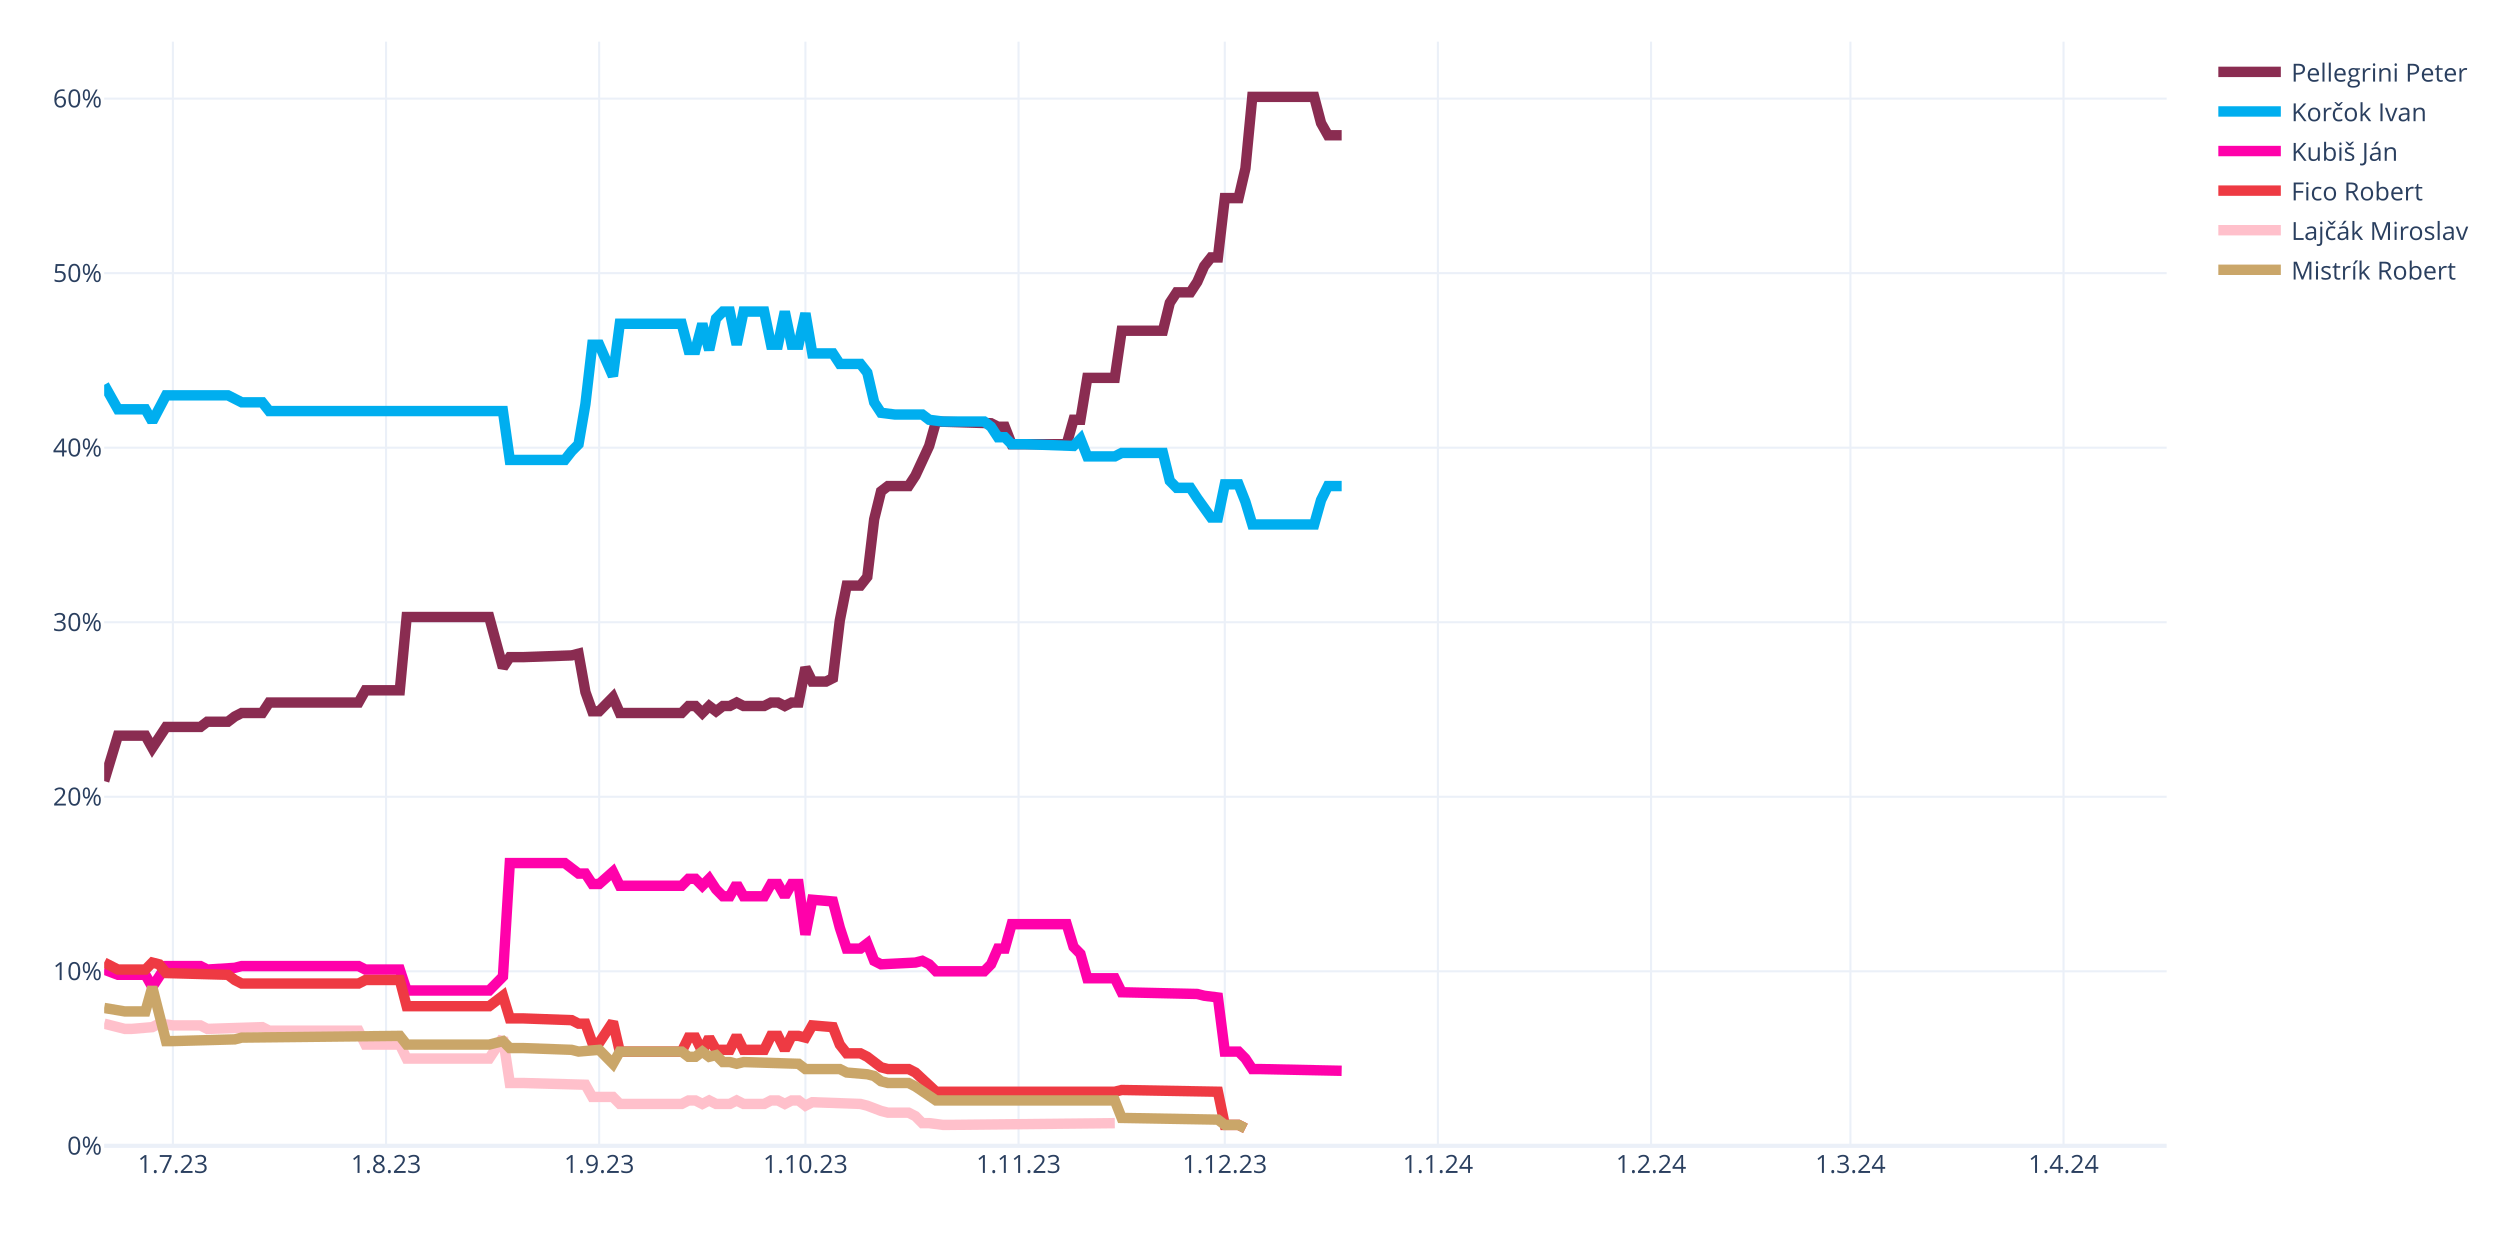
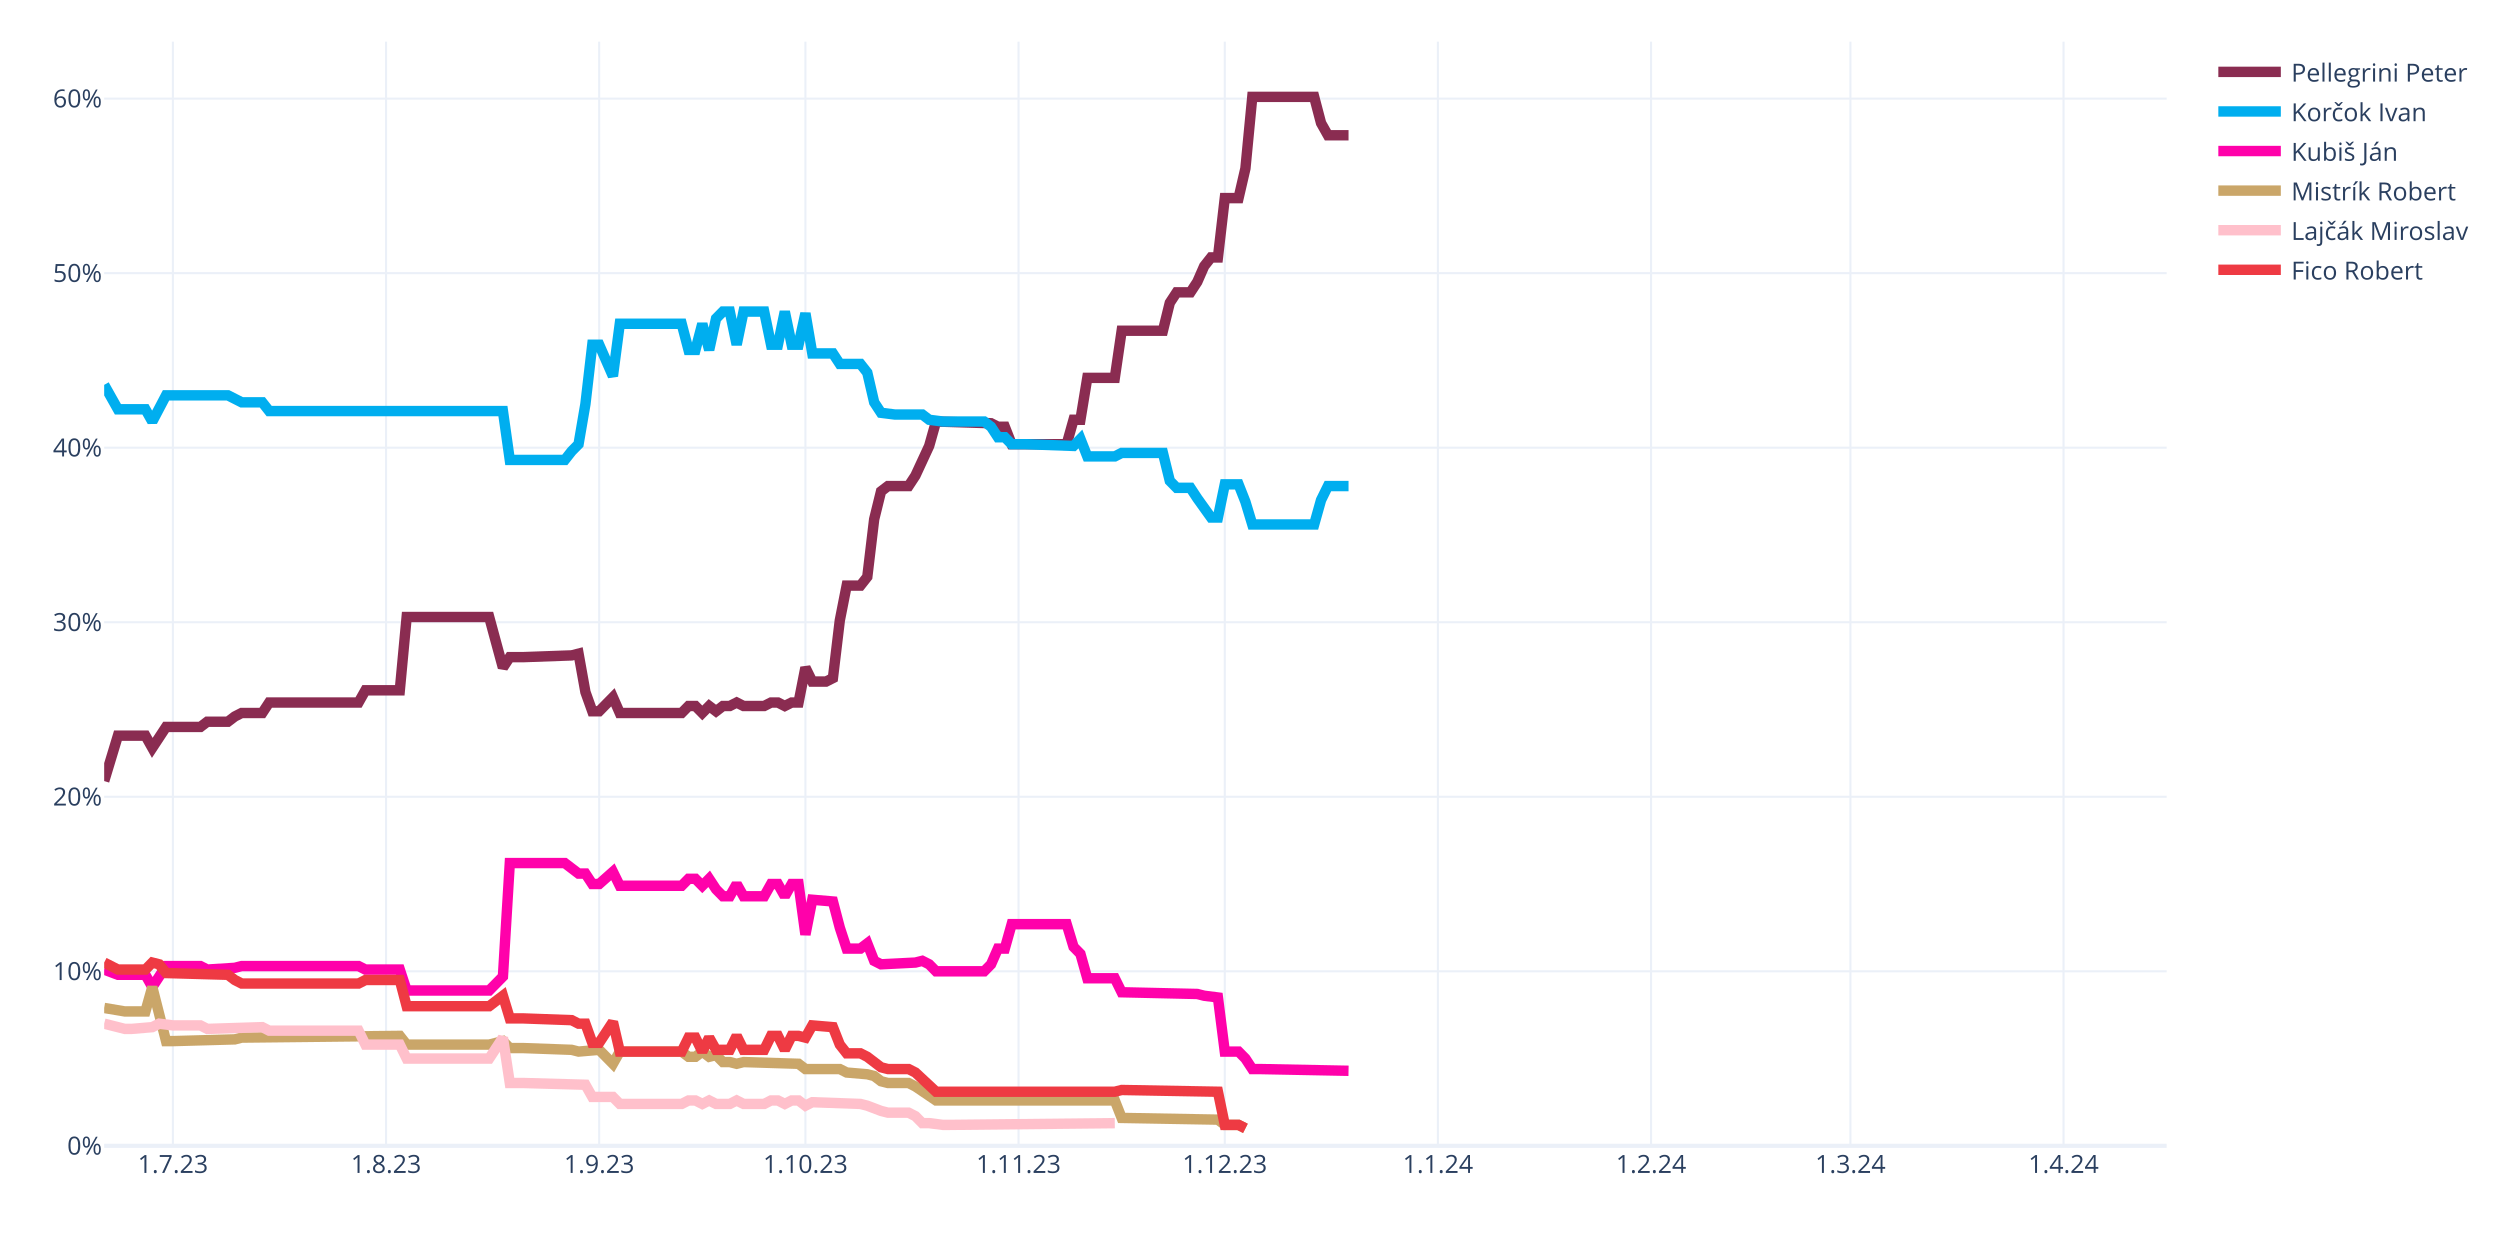
<svg xmlns="http://www.w3.org/2000/svg" class="main-svg" width="1200" height="600" style="" viewBox="0 0 1200 600">
  <rect x="0" y="0" width="1200" height="600" style="fill: rgb(255, 255, 255); fill-opacity: 1;" />
-   <defs id="defs-f40ba3">
+   <defs id="defs-34a6cc">
    <g class="clips">
-       <clipPath id="clipf40ba3xyplot" class="plotclip">
+       <clipPath id="clip34a6ccxyplot" class="plotclip">
        <rect width="990" height="530" />
      </clipPath>
-       <clipPath class="axesclip" id="clipf40ba3x">
+       <clipPath class="axesclip" id="clip34a6ccx">
        <rect x="50" y="0" width="990" height="600" />
      </clipPath>
-       <clipPath class="axesclip" id="clipf40ba3y">
+       <clipPath class="axesclip" id="clip34a6ccy">
        <rect x="0" y="20" width="1200" height="530" />
      </clipPath>
-       <clipPath class="axesclip" id="clipf40ba3xy">
+       <clipPath class="axesclip" id="clip34a6ccxy">
        <rect x="50" y="20" width="990" height="530" />
      </clipPath>
    </g>
    <g class="gradients" />
    <g class="patterns" />
  </defs>
  <g class="bglayer" />
  <g class="layer-below">
    <g class="imagelayer" />
    <g class="shapelayer" />
  </g>
  <g class="cartesianlayer">
    <g class="subplot xy">
      <g class="layer-subplot">
        <g class="shapelayer" />
        <g class="imagelayer" />
      </g>
      <g class="minor-gridlayer">
        <g class="x" />
        <g class="y" />
      </g>
      <g class="gridlayer">
        <g class="x">
          <path class="xgrid crisp" transform="translate(83,0)" d="M0,20v530" style="stroke: rgb(235, 240, 248); stroke-opacity: 1; stroke-width: 1px;" />
          <path class="xgrid crisp" transform="translate(185.3,0)" d="M0,20v530" style="stroke: rgb(235, 240, 248); stroke-opacity: 1; stroke-width: 1px;" />
          <path class="xgrid crisp" transform="translate(287.6,0)" d="M0,20v530" style="stroke: rgb(235, 240, 248); stroke-opacity: 1; stroke-width: 1px;" />
          <path class="xgrid crisp" transform="translate(386.6,0)" d="M0,20v530" style="stroke: rgb(235, 240, 248); stroke-opacity: 1; stroke-width: 1px;" />
          <path class="xgrid crisp" transform="translate(488.9,0)" d="M0,20v530" style="stroke: rgb(235, 240, 248); stroke-opacity: 1; stroke-width: 1px;" />
          <path class="xgrid crisp" transform="translate(587.9,0)" d="M0,20v530" style="stroke: rgb(235, 240, 248); stroke-opacity: 1; stroke-width: 1px;" />
          <path class="xgrid crisp" transform="translate(690.2,0)" d="M0,20v530" style="stroke: rgb(235, 240, 248); stroke-opacity: 1; stroke-width: 1px;" />
          <path class="xgrid crisp" transform="translate(792.5,0)" d="M0,20v530" style="stroke: rgb(235, 240, 248); stroke-opacity: 1; stroke-width: 1px;" />
          <path class="xgrid crisp" transform="translate(888.2,0)" d="M0,20v530" style="stroke: rgb(235, 240, 248); stroke-opacity: 1; stroke-width: 1px;" />
          <path class="xgrid crisp" transform="translate(990.5,0)" d="M0,20v530" style="stroke: rgb(235, 240, 248); stroke-opacity: 1; stroke-width: 1px;" />
        </g>
        <g class="y">
          <path class="ygrid crisp" transform="translate(0,466.22)" d="M50,0h990" style="stroke: rgb(235, 240, 248); stroke-opacity: 1; stroke-width: 1px;" />
          <path class="ygrid crisp" transform="translate(0,382.45)" d="M50,0h990" style="stroke: rgb(235, 240, 248); stroke-opacity: 1; stroke-width: 1px;" />
          <path class="ygrid crisp" transform="translate(0,298.67)" d="M50,0h990" style="stroke: rgb(235, 240, 248); stroke-opacity: 1; stroke-width: 1px;" />
          <path class="ygrid crisp" transform="translate(0,214.89)" d="M50,0h990" style="stroke: rgb(235, 240, 248); stroke-opacity: 1; stroke-width: 1px;" />
          <path class="ygrid crisp" transform="translate(0,131.11)" d="M50,0h990" style="stroke: rgb(235, 240, 248); stroke-opacity: 1; stroke-width: 1px;" />
          <path class="ygrid crisp" transform="translate(0,47.34)" d="M50,0h990" style="stroke: rgb(235, 240, 248); stroke-opacity: 1; stroke-width: 1px;" />
        </g>
      </g>
      <g class="zerolinelayer">
        <path class="yzl zl crisp" transform="translate(0,550)" d="M50,0h990" style="stroke: rgb(235, 240, 248); stroke-opacity: 1; stroke-width: 2px;" />
      </g>
      <path class="xlines-below" />
      <path class="ylines-below" />
      <g class="overlines-below" />
      <g class="xaxislayer-below" />
      <g class="yaxislayer-below" />
      <g class="overaxes-below" />
-       <g class="plot" transform="translate(50,20)" clip-path="url(#clipf40ba3xyplot)">
+       <g class="plot" transform="translate(50,20)" clip-path="url(#clip34a6ccxyplot)">
        <g class="scatterlayer mlayer">
-           <g class="trace scatter tracede17bc" style="stroke-miterlimit: 2; opacity: 1;">
-             <g class="fills" />
-             <g class="errorbars" />
-             <g class="lines">
-               <path class="js-line" d="M0,354.91L6.6,333.12L9.9,333.12L19.8,333.12L23.1,338.99L29.7,328.94L33,328.94L46.2,328.94L49.5,326.42L59.4,326.42L62.7,323.91L66,322.23L69.3,322.23L75.9,322.23L79.2,317.21L122.1,317.21L125.4,311.34L141.9,311.34L145.2,276.16L184.8,276.16L191.4,300.45L194.7,295.42L201.3,295.42L224.4,294.59L227.7,293.75L231,312.18L234.3,321.4L237.6,321.4L240.9,318.04L244.2,314.69L247.5,322.23L277.2,322.23L280.5,318.88L283.8,318.88L287.1,322.23L290.4,318.88L293.7,321.4L297,318.88L300.3,318.88L303.6,317.21L306.9,318.88L316.8,318.88L320.1,317.21L323.4,317.21L326.7,318.88L330,317.21L333.3,317.21L336.6,300.45L339.9,307.15L346.5,307.15L349.8,305.48L353.1,277.83L356.4,261.08L363,261.08L366.3,256.89L369.6,229.24L372.9,215.84L376.2,213.32L379.5,213.32L386.1,213.32L389.4,208.3L396,194.05L399.3,182.33L425.7,183.16L429,184.84L432.3,184.84L435.6,193.22L462,193.22L465.3,181.49L468.6,181.49L471.9,161.38L485.1,161.38L488.4,138.76L508.2,138.76L511.5,125.36L514.8,120.33L518.1,120.33L521.4,120.33L524.7,115.3L528,107.76L531.3,103.57L534.6,103.57L537.9,75.09L544.5,75.09L547.8,60.85L551.1,26.5L554.4,26.5L580.8,26.5L584.1,39.07L587.4,44.93L590.7,44.93L594,44.93" style="vector-effect: none; fill: none; stroke: rgb(138, 44, 81); stroke-opacity: 1; stroke-width: 5px; opacity: 1;" />
-             </g>
-             <g class="points" />
-             <g class="text" />
-           </g>
-           <g class="trace scatter trace383df5" style="stroke-miterlimit: 2; opacity: 1;">
-             <g class="fills" />
-             <g class="errorbars" />
-             <g class="lines">
-               <path class="js-line" d="M0,164.73L6.6,176.46L9.9,176.46L19.8,176.46L23.1,182.33L29.7,169.76L33,169.76L59.4,169.76L62.7,171.43L66,173.11L69.3,173.11L75.9,173.11L79.2,177.3L191.4,177.3L194.7,200.76L221.1,200.76L224.4,196.57L227.7,193.22L231,173.95L234.3,145.46L237.6,145.46L244.2,160.54L247.5,135.41L277.2,135.41L280.5,147.98L283.8,147.98L287.1,135.41L290.4,147.98L293.7,132.9L297,129.55L300.3,129.55L303.6,145.46L306.9,129.55L316.8,129.55L320.1,145.46L323.4,145.46L326.7,129.55L330,145.46L333.3,145.46L336.6,130.38L339.9,149.65L349.8,149.65L353.1,154.68L363,154.68L366.3,158.87L369.6,173.11L372.9,178.14L379.5,178.97L382.8,178.97L392.7,178.97L396,181.49L402.6,182.33L405.9,182.33L422.4,182.33L425.7,184.84L429,189.87L432.3,189.87L435.6,193.22L442.2,193.22L465.3,194.05L468.6,190.7L471.9,199.08L475.2,199.08L485.1,199.08L488.4,197.41L508.2,197.41L511.5,210.81L514.8,214.16L518.1,214.16L521.4,214.16L524.7,219.19L531.3,228.4L534.6,228.4L537.9,212.49L541.2,212.49L544.5,212.49L547.8,220.86L551.1,231.75L554.4,231.75L580.8,231.75L584.1,220.02L587.4,213.32L590.7,213.32L594,213.32" style="vector-effect: none; fill: none; stroke: rgb(0, 174, 239); stroke-opacity: 1; stroke-width: 5px; opacity: 1;" />
-             </g>
-             <g class="points" />
-             <g class="text" />
-           </g>
-           <g class="trace scatter trace2eeb4c" style="stroke-miterlimit: 2; opacity: 1;">
-             <g class="fills" />
-             <g class="errorbars" />
-             <g class="lines">
-               <path class="js-line" d="M0,445.39L6.6,447.9L9.9,447.9L19.8,447.9L23.1,453.76L29.7,443.71L33,443.71L46.2,443.71L49.5,445.39L62.7,444.55L66,443.71L122.1,443.71L125.4,445.39L141.9,445.39L145.2,455.44L184.8,455.44L191.4,448.74L194.7,394.28L201.3,394.28L221.1,394.28L224.4,396.79L227.7,399.31L231,399.31L234.3,404.33L237.6,404.33L244.2,398.47L247.5,405.17L277.2,405.17L280.5,401.82L283.8,401.82L287.1,405.17L290.4,401.82L293.7,406.85L297,410.2L300.3,410.2L303.6,404.33L306.9,410.2L316.8,410.2L320.1,404.33L323.4,404.33L326.7,410.2L330,404.33L333.3,404.33L336.6,428.63L339.9,411.87L349.8,412.71L353.1,425.28L356.4,435.33L359.7,435.33L363,435.33L366.3,432.82L369.6,441.2L372.9,442.87L389.4,442.03L392.7,441.2L396,442.87L399.3,446.22L422.4,446.22L425.7,442.87L429,435.33L432.3,435.33L435.6,423.6L442.2,423.6L462,423.6L465.3,434.49L468.6,437.85L471.9,449.57L485.1,449.57L488.4,456.28L524.7,457.11L528,457.95L534.6,458.79L537.9,484.76L544.5,484.76L547.8,488.11L551.1,493.14L554.4,493.14L594,493.98" style="vector-effect: none; fill: none; stroke: rgb(255, 1, 170); stroke-opacity: 1; stroke-width: 5px; opacity: 1;" />
-             </g>
-             <g class="points" />
-             <g class="text" />
-           </g>
-           <g class="trace scatter trace4d95b8" style="stroke-miterlimit: 2; opacity: 1;">
+           <g class="trace scatter trace5aa3cc" style="stroke-miterlimit: 2; opacity: 1;">
+             <g class="fills" />
+             <g class="errorbars" />
+             <g class="lines">
+               <path class="js-line" d="M0,354.91L6.6,333.12L9.9,333.12L19.8,333.12L23.1,338.99L29.7,328.94L33,328.94L46.2,328.94L49.5,326.42L59.4,326.42L62.7,323.91L66,322.23L69.3,322.23L75.9,322.23L79.2,317.21L122.1,317.21L125.4,311.34L141.9,311.34L145.2,276.16L184.8,276.16L191.4,300.45L194.7,295.42L201.3,295.42L224.4,294.59L227.7,293.75L231,312.18L234.3,321.4L237.6,321.4L240.9,318.04L244.2,314.69L247.5,322.23L277.2,322.23L280.5,318.88L283.8,318.88L287.1,322.23L290.4,318.88L293.7,321.4L297,318.88L300.3,318.88L303.6,317.21L306.9,318.88L316.8,318.88L320.1,317.21L323.4,317.21L326.7,318.88L330,317.21L333.3,317.21L336.6,300.45L339.9,307.15L346.5,307.15L349.8,305.48L353.1,277.83L356.4,261.08L363,261.08L366.3,256.89L369.6,229.24L372.9,215.84L376.2,213.32L379.5,213.32L386.1,213.32L389.4,208.3L396,194.05L399.3,182.33L425.7,183.16L429,184.84L432.3,184.84L435.6,193.22L462,193.22L465.3,181.49L468.6,181.49L471.9,161.38L485.1,161.38L488.4,138.76L508.2,138.76L511.5,125.36L514.8,120.33L518.1,120.33L521.4,120.33L524.7,115.3L528,107.76L531.3,103.57L534.6,103.57L537.9,75.09L544.5,75.09L547.8,60.85L551.1,26.5L554.4,26.5L580.8,26.5L584.1,39.07L587.4,44.93L590.7,44.93L597.3,44.93" style="vector-effect: none; fill: none; stroke: rgb(138, 44, 81); stroke-opacity: 1; stroke-width: 5px; opacity: 1;" />
+             </g>
+             <g class="points" />
+             <g class="text" />
+           </g>
+           <g class="trace scatter tracefb767d" style="stroke-miterlimit: 2; opacity: 1;">
+             <g class="fills" />
+             <g class="errorbars" />
+             <g class="lines">
+               <path class="js-line" d="M0,164.73L6.6,176.46L9.9,176.46L19.8,176.46L23.1,182.33L29.7,169.76L33,169.76L59.4,169.76L62.7,171.43L66,173.11L69.3,173.11L75.9,173.11L79.2,177.3L191.4,177.3L194.7,200.76L221.1,200.76L224.4,196.57L227.7,193.22L231,173.95L234.3,145.46L237.6,145.46L244.2,160.54L247.5,135.41L277.2,135.41L280.5,147.98L283.8,147.98L287.1,135.41L290.4,147.98L293.7,132.9L297,129.55L300.3,129.55L303.6,145.46L306.9,129.55L316.8,129.55L320.1,145.46L323.4,145.46L326.7,129.55L330,145.46L333.3,145.46L336.6,130.38L339.9,149.65L349.8,149.65L353.1,154.68L363,154.68L366.3,158.87L369.6,173.11L372.9,178.14L379.5,178.97L382.8,178.97L392.7,178.97L396,181.49L402.6,182.33L405.9,182.33L422.4,182.33L425.7,184.84L429,189.87L432.3,189.87L435.6,193.22L442.2,193.22L465.3,194.05L468.6,190.7L471.9,199.08L475.2,199.08L485.1,199.08L488.4,197.41L508.2,197.41L511.5,210.81L514.8,214.16L518.1,214.16L521.4,214.16L524.7,219.19L531.3,228.4L534.6,228.4L537.9,212.49L541.2,212.49L544.5,212.49L547.8,220.86L551.1,231.75L554.4,231.75L580.8,231.75L584.1,220.02L587.4,213.32L590.7,213.32L597.3,213.32" style="vector-effect: none; fill: none; stroke: rgb(0, 174, 239); stroke-opacity: 1; stroke-width: 5px; opacity: 1;" />
+             </g>
+             <g class="points" />
+             <g class="text" />
+           </g>
+           <g class="trace scatter tracee341f6" style="stroke-miterlimit: 2; opacity: 1;">
+             <g class="fills" />
+             <g class="errorbars" />
+             <g class="lines">
+               <path class="js-line" d="M0,445.39L6.6,447.9L9.9,447.9L19.8,447.9L23.1,453.76L29.7,443.71L33,443.71L46.2,443.71L49.5,445.39L62.7,444.55L66,443.71L122.1,443.71L125.4,445.39L141.9,445.39L145.2,455.44L184.8,455.44L191.4,448.74L194.7,394.28L201.3,394.28L221.1,394.28L224.4,396.79L227.7,399.31L231,399.31L234.3,404.33L237.6,404.33L244.2,398.47L247.5,405.17L277.2,405.17L280.5,401.82L283.8,401.82L287.1,405.17L290.4,401.82L293.7,406.85L297,410.2L300.3,410.2L303.6,404.33L306.9,410.2L316.8,410.2L320.1,404.33L323.4,404.33L326.7,410.2L330,404.33L333.3,404.33L336.6,428.63L339.9,411.87L349.8,412.71L353.1,425.28L356.4,435.33L359.7,435.33L363,435.33L366.3,432.82L369.6,441.2L372.9,442.87L389.4,442.03L392.7,441.2L396,442.87L399.3,446.22L422.4,446.22L425.7,442.87L429,435.33L432.3,435.33L435.6,423.6L442.2,423.6L462,423.6L465.3,434.49L468.6,437.85L471.9,449.57L485.1,449.57L488.4,456.28L524.7,457.11L528,457.95L534.6,458.79L537.9,484.76L544.5,484.76L547.8,488.11L551.1,493.14L554.4,493.14L597.3,493.98" style="vector-effect: none; fill: none; stroke: rgb(255, 1, 170); stroke-opacity: 1; stroke-width: 5px; opacity: 1;" />
+             </g>
+             <g class="points" />
+             <g class="text" />
+           </g>
+           <g class="trace scatter traceabced1" style="stroke-miterlimit: 2; opacity: 1;">
+             <g class="fills" />
+             <g class="errorbars" />
+             <g class="lines">
+               <path class="js-line" d="M0,463.82L9.9,465.49L13.2,465.49L19.8,465.49L23.1,453.76L29.7,479.73L33,479.73L62.7,478.9L66,478.06L141.9,477.22L145.2,481.41L184.8,481.41L191.4,479.73L194.7,483.08L201.3,483.08L224.4,483.92L227.7,484.76L237.6,483.92L240.9,487.27L244.2,490.62L247.5,484.76L277.2,484.76L280.5,487.27L283.8,487.27L287.1,484.76L290.4,487.27L293.7,486.44L297,489.79L300.3,489.79L303.6,490.62L306.9,489.79L333.3,490.62L336.6,493.14L353.1,493.14L356.4,494.81L366.3,495.65L369.6,496.49L372.9,499L376.2,499.84L386.1,499.84L389.4,501.52L399.3,508.22L402.6,508.22L485.1,508.22L488.4,516.6L534.6,517.43L537.9,519.95L544.5,519.95L547.8,521.62" style="vector-effect: none; fill: none; stroke: rgb(202, 166, 105); stroke-opacity: 1; stroke-width: 5px; opacity: 1;" />
+             </g>
+             <g class="points" />
+             <g class="text" />
+           </g>
+           <g class="trace scatter trace683cdc" style="stroke-miterlimit: 2; opacity: 1;">
+             <g class="fills" />
+             <g class="errorbars" />
+             <g class="lines">
+               <path class="js-line" d="M0,471.36L9.9,473.87L13.2,473.87L23.1,473.03L26.4,471.36L33,472.19L36.3,472.19L46.2,472.19L49.5,473.87L75.9,473.03L79.2,474.71L122.1,474.71L125.4,481.41L141.9,481.41L145.2,488.11L184.8,488.11L191.4,478.06L194.7,499.84L201.3,499.84L231,500.68L234.3,506.54L244.2,506.54L247.5,509.89L277.2,509.89L280.5,508.22L283.8,508.22L287.1,509.89L290.4,508.22L293.7,509.89L300.3,509.89L303.6,508.22L306.9,509.89L310.2,509.89L316.8,509.89L320.1,508.22L323.4,508.22L326.7,509.89L330,508.22L333.3,508.22L336.6,510.73L339.9,509.06L363,509.89L366.3,510.73L372.9,513.24L376.2,514.08L386.1,514.08L389.4,515.76L392.7,519.11L396,519.11L402.6,519.95L405.9,519.95L485.1,519.11" style="vector-effect: none; fill: none; stroke: rgb(255, 192, 203); stroke-opacity: 1; stroke-width: 5px; opacity: 1;" />
+             </g>
+             <g class="points" />
+             <g class="text" />
+           </g>
+           <g class="trace scatter trace4850a3" style="stroke-miterlimit: 2; opacity: 1;">
            <g class="fills" />
            <g class="errorbars" />
            <g class="lines">
              <path class="js-line" d="M0,442.03L6.6,445.39L9.9,445.39L19.8,445.39L23.1,442.03L26.4,442.87L29.7,447.06L59.4,447.9L62.7,450.41L66,452.09L69.3,452.09L122.1,452.09L125.4,450.41L141.9,450.41L145.2,462.98L184.8,462.98L191.4,457.95L194.7,468.84L201.3,468.84L224.4,469.68L227.7,471.36L231,471.36L234.3,480.57L237.6,480.57L240.9,475.54L244.2,470.52L247.5,484.76L277.2,484.76L280.5,478.06L283.8,478.06L287.1,484.76L290.4,478.06L293.7,483.92L300.3,483.92L303.6,477.22L306.9,483.92L310.2,483.92L316.8,483.92L320.1,477.22L323.4,477.22L326.7,483.92L330,477.22L333.3,477.22L336.6,478.06L339.9,472.19L349.8,473.03L353.1,481.41L356.4,485.6L359.7,485.6L363,485.6L366.3,487.27L372.9,492.3L376.2,493.14L386.1,493.14L389.4,494.81L399.3,504.03L402.6,504.03L485.1,504.03L488.4,503.19L534.6,504.03L537.9,519.95L544.5,519.95L547.8,521.62" style="vector-effect: none; fill: none; stroke: rgb(238, 58, 67); stroke-opacity: 1; stroke-width: 5px; opacity: 1;" />
-             </g>
-             <g class="points" />
-             <g class="text" />
-           </g>
-           <g class="trace scatter tracee72bce" style="stroke-miterlimit: 2; opacity: 1;">
-             <g class="fills" />
-             <g class="errorbars" />
-             <g class="lines">
-               <path class="js-line" d="M0,471.36L9.9,473.87L13.2,473.87L23.1,473.03L26.4,471.36L33,472.19L36.3,472.19L46.2,472.19L49.5,473.87L75.9,473.03L79.2,474.71L122.1,474.71L125.4,481.41L141.9,481.41L145.2,488.11L184.8,488.11L191.4,478.06L194.7,499.84L201.3,499.84L231,500.68L234.3,506.54L244.2,506.54L247.5,509.89L277.2,509.89L280.5,508.22L283.8,508.22L287.1,509.89L290.4,508.22L293.7,509.89L300.3,509.89L303.6,508.22L306.9,509.89L310.2,509.89L316.8,509.89L320.1,508.22L323.4,508.22L326.7,509.89L330,508.22L333.3,508.22L336.6,510.73L339.9,509.06L363,509.89L366.3,510.73L372.9,513.24L376.2,514.08L386.1,514.08L389.4,515.76L392.7,519.11L396,519.11L402.6,519.95L405.9,519.95L485.1,519.11" style="vector-effect: none; fill: none; stroke: rgb(255, 192, 203); stroke-opacity: 1; stroke-width: 5px; opacity: 1;" />
-             </g>
-             <g class="points" />
-             <g class="text" />
-           </g>
-           <g class="trace scatter trace985399" style="stroke-miterlimit: 2; opacity: 1;">
-             <g class="fills" />
-             <g class="errorbars" />
-             <g class="lines">
-               <path class="js-line" d="M0,463.82L9.9,465.49L13.2,465.49L19.8,465.49L23.1,453.76L29.7,479.73L33,479.73L62.7,478.9L66,478.06L141.9,477.22L145.2,481.41L184.8,481.41L191.4,479.73L194.7,483.08L201.3,483.08L224.4,483.92L227.7,484.76L237.6,483.92L240.9,487.27L244.2,490.62L247.5,484.76L277.2,484.76L280.5,487.27L283.8,487.27L287.1,484.76L290.4,487.27L293.7,486.44L297,489.79L300.3,489.79L303.6,490.62L306.9,489.79L333.3,490.62L336.6,493.14L353.1,493.14L356.4,494.81L366.3,495.65L369.6,496.49L372.9,499L376.2,499.84L386.1,499.84L389.4,501.52L399.3,508.22L402.6,508.22L485.1,508.22L488.4,516.6L534.6,517.43L537.9,519.95L544.5,519.95L547.8,521.62" style="vector-effect: none; fill: none; stroke: rgb(202, 166, 105); stroke-opacity: 1; stroke-width: 5px; opacity: 1;" />
            </g>
            <g class="points" />
            <g class="text" />
          </g>
        </g>
      </g>
      <g class="overplot" />
      <path class="xlines-above crisp" d="M0,0" style="fill: none;" />
      <path class="ylines-above crisp" d="M0,0" style="fill: none;" />
      <g class="overlines-above" />
      <g class="xaxislayer-above">
        <g class="xtick">
          <text text-anchor="middle" x="0" y="563" transform="translate(83,0)" style="font-family: 'Open Sans', verdana, arial, sans-serif; font-size: 12px; fill: rgb(42, 63, 95); fill-opacity: 1; white-space: pre; opacity: 1;">1.7.23</text>
        </g>
        <g class="xtick">
          <text text-anchor="middle" x="0" y="563" style="font-family: 'Open Sans', verdana, arial, sans-serif; font-size: 12px; fill: rgb(42, 63, 95); fill-opacity: 1; white-space: pre; opacity: 1;" transform="translate(185.3,0)">1.8.23</text>
        </g>
        <g class="xtick">
          <text text-anchor="middle" x="0" y="563" style="font-family: 'Open Sans', verdana, arial, sans-serif; font-size: 12px; fill: rgb(42, 63, 95); fill-opacity: 1; white-space: pre; opacity: 1;" transform="translate(287.6,0)">1.9.23</text>
        </g>
        <g class="xtick">
          <text text-anchor="middle" x="0" y="563" style="font-family: 'Open Sans', verdana, arial, sans-serif; font-size: 12px; fill: rgb(42, 63, 95); fill-opacity: 1; white-space: pre; opacity: 1;" transform="translate(386.6,0)">1.10.23</text>
        </g>
        <g class="xtick">
          <text text-anchor="middle" x="0" y="563" style="font-family: 'Open Sans', verdana, arial, sans-serif; font-size: 12px; fill: rgb(42, 63, 95); fill-opacity: 1; white-space: pre; opacity: 1;" transform="translate(488.9,0)">1.11.23</text>
        </g>
        <g class="xtick">
          <text text-anchor="middle" x="0" y="563" style="font-family: 'Open Sans', verdana, arial, sans-serif; font-size: 12px; fill: rgb(42, 63, 95); fill-opacity: 1; white-space: pre; opacity: 1;" transform="translate(587.9,0)">1.12.23</text>
        </g>
        <g class="xtick">
          <text text-anchor="middle" x="0" y="563" style="font-family: 'Open Sans', verdana, arial, sans-serif; font-size: 12px; fill: rgb(42, 63, 95); fill-opacity: 1; white-space: pre; opacity: 1;" transform="translate(690.2,0)">1.1.24</text>
        </g>
        <g class="xtick">
          <text text-anchor="middle" x="0" y="563" style="font-family: 'Open Sans', verdana, arial, sans-serif; font-size: 12px; fill: rgb(42, 63, 95); fill-opacity: 1; white-space: pre; opacity: 1;" transform="translate(792.5,0)">1.2.24</text>
        </g>
        <g class="xtick">
          <text text-anchor="middle" x="0" y="563" style="font-family: 'Open Sans', verdana, arial, sans-serif; font-size: 12px; fill: rgb(42, 63, 95); fill-opacity: 1; white-space: pre; opacity: 1;" transform="translate(888.2,0)">1.3.24</text>
        </g>
        <g class="xtick">
          <text text-anchor="middle" x="0" y="563" style="font-family: 'Open Sans', verdana, arial, sans-serif; font-size: 12px; fill: rgb(42, 63, 95); fill-opacity: 1; white-space: pre; opacity: 1;" transform="translate(990.5,0)">1.4.24</text>
        </g>
      </g>
      <g class="yaxislayer-above">
        <g class="ytick">
          <text text-anchor="end" x="49" y="4.2" transform="translate(0,550)" style="font-family: 'Open Sans', verdana, arial, sans-serif; font-size: 12px; fill: rgb(42, 63, 95); fill-opacity: 1; white-space: pre; opacity: 1;">0%</text>
        </g>
        <g class="ytick">
          <text text-anchor="end" x="49" y="4.2" style="font-family: 'Open Sans', verdana, arial, sans-serif; font-size: 12px; fill: rgb(42, 63, 95); fill-opacity: 1; white-space: pre; opacity: 1;" transform="translate(0,466.22)">10%</text>
        </g>
        <g class="ytick">
          <text text-anchor="end" x="49" y="4.2" style="font-family: 'Open Sans', verdana, arial, sans-serif; font-size: 12px; fill: rgb(42, 63, 95); fill-opacity: 1; white-space: pre; opacity: 1;" transform="translate(0,382.45)">20%</text>
        </g>
        <g class="ytick">
          <text text-anchor="end" x="49" y="4.2" style="font-family: 'Open Sans', verdana, arial, sans-serif; font-size: 12px; fill: rgb(42, 63, 95); fill-opacity: 1; white-space: pre; opacity: 1;" transform="translate(0,298.67)">30%</text>
        </g>
        <g class="ytick">
          <text text-anchor="end" x="49" y="4.2" style="font-family: 'Open Sans', verdana, arial, sans-serif; font-size: 12px; fill: rgb(42, 63, 95); fill-opacity: 1; white-space: pre; opacity: 1;" transform="translate(0,214.89)">40%</text>
        </g>
        <g class="ytick">
          <text text-anchor="end" x="49" y="4.2" style="font-family: 'Open Sans', verdana, arial, sans-serif; font-size: 12px; fill: rgb(42, 63, 95); fill-opacity: 1; white-space: pre; opacity: 1;" transform="translate(0,131.11)">50%</text>
        </g>
        <g class="ytick">
          <text text-anchor="end" x="49" y="4.2" style="font-family: 'Open Sans', verdana, arial, sans-serif; font-size: 12px; fill: rgb(42, 63, 95); fill-opacity: 1; white-space: pre; opacity: 1;" transform="translate(0,47.34)">60%</text>
        </g>
      </g>
      <g class="overaxes-above" />
    </g>
  </g>
  <g class="polarlayer" />
  <g class="smithlayer" />
  <g class="ternarylayer" />
  <g class="geolayer" />
  <g class="funnelarealayer" />
  <g class="pielayer" />
  <g class="iciclelayer" />
  <g class="treemaplayer" />
  <g class="sunburstlayer" />
  <g class="glimages" />
-   <defs id="topdefs-f40ba3">
+   <defs id="topdefs-34a6cc">
    <g class="clips" />
-     <clipPath id="legendf40ba3">
+     <clipPath id="legend34a6cc">
      <rect width="128" height="124" x="0" y="0" />
    </clipPath>
  </defs>
  <g class="layer-above">
    <g class="imagelayer" />
    <g class="shapelayer" />
  </g>
  <g class="infolayer">
    <g class="legend" pointer-events="all" transform="translate(1059.8,20)">
      <rect class="bg" shape-rendering="crispEdges" style="stroke: rgb(68, 68, 68); stroke-opacity: 1; fill: rgb(255, 255, 255); fill-opacity: 1; stroke-width: 0px;" width="128" height="124" x="0" y="0" />
-       <g class="scrollbox" transform="" clip-path="url(#legendf40ba3)">
+       <g class="scrollbox" transform="" clip-path="url(#legend34a6cc)">
        <g class="groups">
          <g class="traces" transform="translate(0,14.5)" style="opacity: 1;">
            <text class="legendtext" text-anchor="start" x="40" y="4.68" style="font-family: 'Open Sans', verdana, arial, sans-serif; font-size: 12px; fill: rgb(42, 63, 95); fill-opacity: 1; white-space: pre;">Pellegrini Peter</text>
            <g class="layers" style="opacity: 1;">
              <g class="legendfill" />
              <g class="legendlines">
                <path class="js-line" d="M5,0h30" style="fill: none; stroke: rgb(138, 44, 81); stroke-opacity: 1; stroke-width: 5px;" />
              </g>
              <g class="legendsymbols">
                <g class="legendpoints" />
              </g>
            </g>
            <rect class="legendtoggle" x="0" y="-9.5" width="122.703" height="19" style="fill: rgb(0, 0, 0); fill-opacity: 0;" />
          </g>
          <g class="traces" transform="translate(0,33.5)" style="opacity: 1;">
            <text class="legendtext" text-anchor="start" x="40" y="4.68" style="font-family: 'Open Sans', verdana, arial, sans-serif; font-size: 12px; fill: rgb(42, 63, 95); fill-opacity: 1; white-space: pre;">Korčok Ivan</text>
            <g class="layers" style="opacity: 1;">
              <g class="legendfill" />
              <g class="legendlines">
                <path class="js-line" d="M5,0h30" style="fill: none; stroke: rgb(0, 174, 239); stroke-opacity: 1; stroke-width: 5px;" />
              </g>
              <g class="legendsymbols">
                <g class="legendpoints" />
              </g>
            </g>
            <rect class="legendtoggle" x="0" y="-9.5" width="122.703" height="19" style="fill: rgb(0, 0, 0); fill-opacity: 0;" />
          </g>
          <g class="traces" transform="translate(0,52.5)" style="opacity: 1;">
            <text class="legendtext" text-anchor="start" x="40" y="4.68" style="font-family: 'Open Sans', verdana, arial, sans-serif; font-size: 12px; fill: rgb(42, 63, 95); fill-opacity: 1; white-space: pre;">Kubiš Ján</text>
            <g class="layers" style="opacity: 1;">
              <g class="legendfill" />
              <g class="legendlines">
                <path class="js-line" d="M5,0h30" style="fill: none; stroke: rgb(255, 1, 170); stroke-opacity: 1; stroke-width: 5px;" />
              </g>
              <g class="legendsymbols">
                <g class="legendpoints" />
              </g>
            </g>
            <rect class="legendtoggle" x="0" y="-9.5" width="122.703" height="19" style="fill: rgb(0, 0, 0); fill-opacity: 0;" />
          </g>
          <g class="traces" transform="translate(0,71.5)" style="opacity: 1;">
-             <text class="legendtext" text-anchor="start" x="40" y="4.68" style="font-family: 'Open Sans', verdana, arial, sans-serif; font-size: 12px; fill: rgb(42, 63, 95); fill-opacity: 1; white-space: pre;">Fico Robert</text>
-             <g class="layers" style="opacity: 1;">
-               <g class="legendfill" />
-               <g class="legendlines">
-                 <path class="js-line" d="M5,0h30" style="fill: none; stroke: rgb(238, 58, 67); stroke-opacity: 1; stroke-width: 5px;" />
+             <text class="legendtext" text-anchor="start" x="40" y="4.68" style="font-family: 'Open Sans', verdana, arial, sans-serif; font-size: 12px; fill: rgb(42, 63, 95); fill-opacity: 1; white-space: pre;">Mistrík Robert</text>
+             <g class="layers" style="opacity: 1;">
+               <g class="legendfill" />
+               <g class="legendlines">
+                 <path class="js-line" d="M5,0h30" style="fill: none; stroke: rgb(202, 166, 105); stroke-opacity: 1; stroke-width: 5px;" />
              </g>
              <g class="legendsymbols">
                <g class="legendpoints" />
              </g>
            </g>
            <rect class="legendtoggle" x="0" y="-9.5" width="122.703" height="19" style="fill: rgb(0, 0, 0); fill-opacity: 0;" />
          </g>
          <g class="traces" transform="translate(0,90.5)" style="opacity: 1;">
            <text class="legendtext" text-anchor="start" x="40" y="4.68" style="font-family: 'Open Sans', verdana, arial, sans-serif; font-size: 12px; fill: rgb(42, 63, 95); fill-opacity: 1; white-space: pre;">Lajčák Miroslav</text>
            <g class="layers" style="opacity: 1;">
              <g class="legendfill" />
              <g class="legendlines">
                <path class="js-line" d="M5,0h30" style="fill: none; stroke: rgb(255, 192, 203); stroke-opacity: 1; stroke-width: 5px;" />
              </g>
              <g class="legendsymbols">
                <g class="legendpoints" />
              </g>
            </g>
            <rect class="legendtoggle" x="0" y="-9.5" width="122.703" height="19" style="fill: rgb(0, 0, 0); fill-opacity: 0;" />
          </g>
          <g class="traces" transform="translate(0,109.5)" style="opacity: 1;">
-             <text class="legendtext" text-anchor="start" x="40" y="4.68" style="font-family: 'Open Sans', verdana, arial, sans-serif; font-size: 12px; fill: rgb(42, 63, 95); fill-opacity: 1; white-space: pre;">Mistrík Robert</text>
-             <g class="layers" style="opacity: 1;">
-               <g class="legendfill" />
-               <g class="legendlines">
-                 <path class="js-line" d="M5,0h30" style="fill: none; stroke: rgb(202, 166, 105); stroke-opacity: 1; stroke-width: 5px;" />
+             <text class="legendtext" text-anchor="start" x="40" y="4.68" style="font-family: 'Open Sans', verdana, arial, sans-serif; font-size: 12px; fill: rgb(42, 63, 95); fill-opacity: 1; white-space: pre;">Fico Robert</text>
+             <g class="layers" style="opacity: 1;">
+               <g class="legendfill" />
+               <g class="legendlines">
+                 <path class="js-line" d="M5,0h30" style="fill: none; stroke: rgb(238, 58, 67); stroke-opacity: 1; stroke-width: 5px;" />
              </g>
              <g class="legendsymbols">
                <g class="legendpoints" />
              </g>
            </g>
            <rect class="legendtoggle" x="0" y="-9.5" width="122.703" height="19" style="fill: rgb(0, 0, 0); fill-opacity: 0;" />
          </g>
        </g>
      </g>
      <rect class="scrollbar" rx="20" ry="3" width="0" height="0" style="fill: rgb(128, 139, 164); fill-opacity: 1;" x="0" y="0" />
    </g>
    <g class="g-gtitle" />
    <g class="g-xtitle" />
    <g class="g-ytitle" />
  </g>
</svg>
